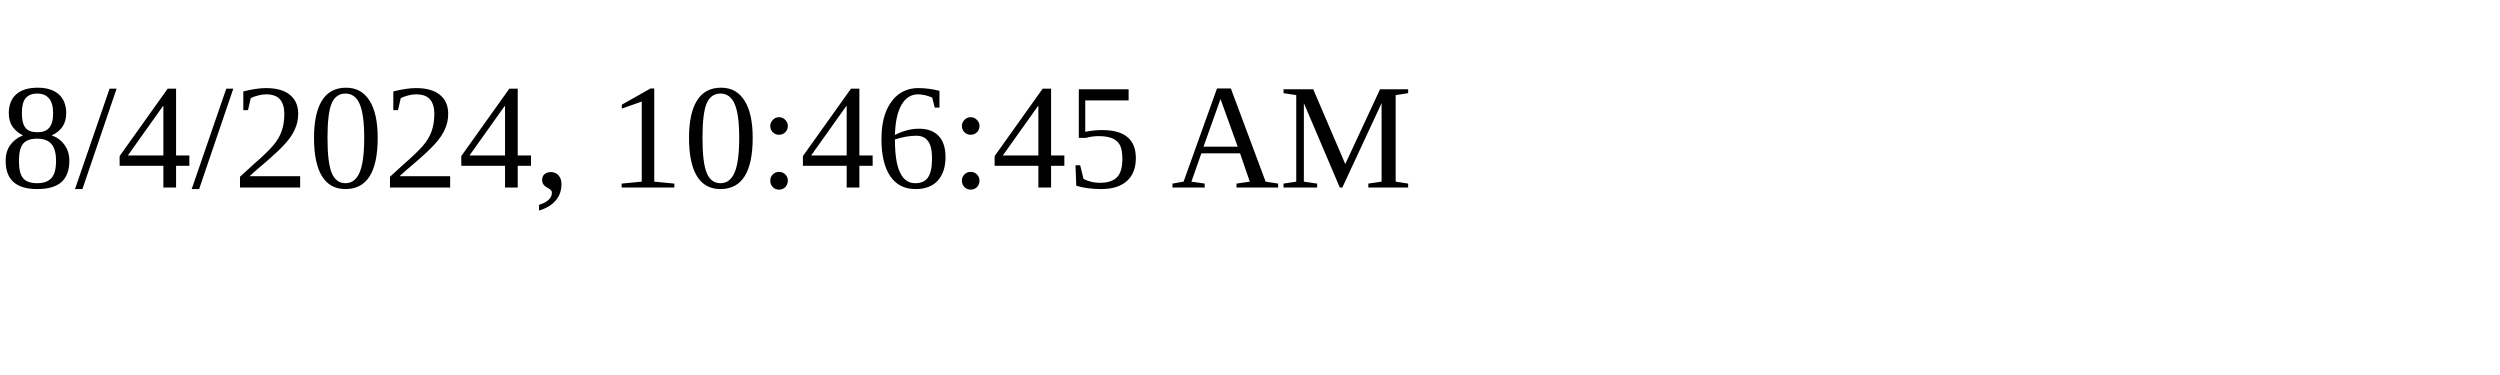
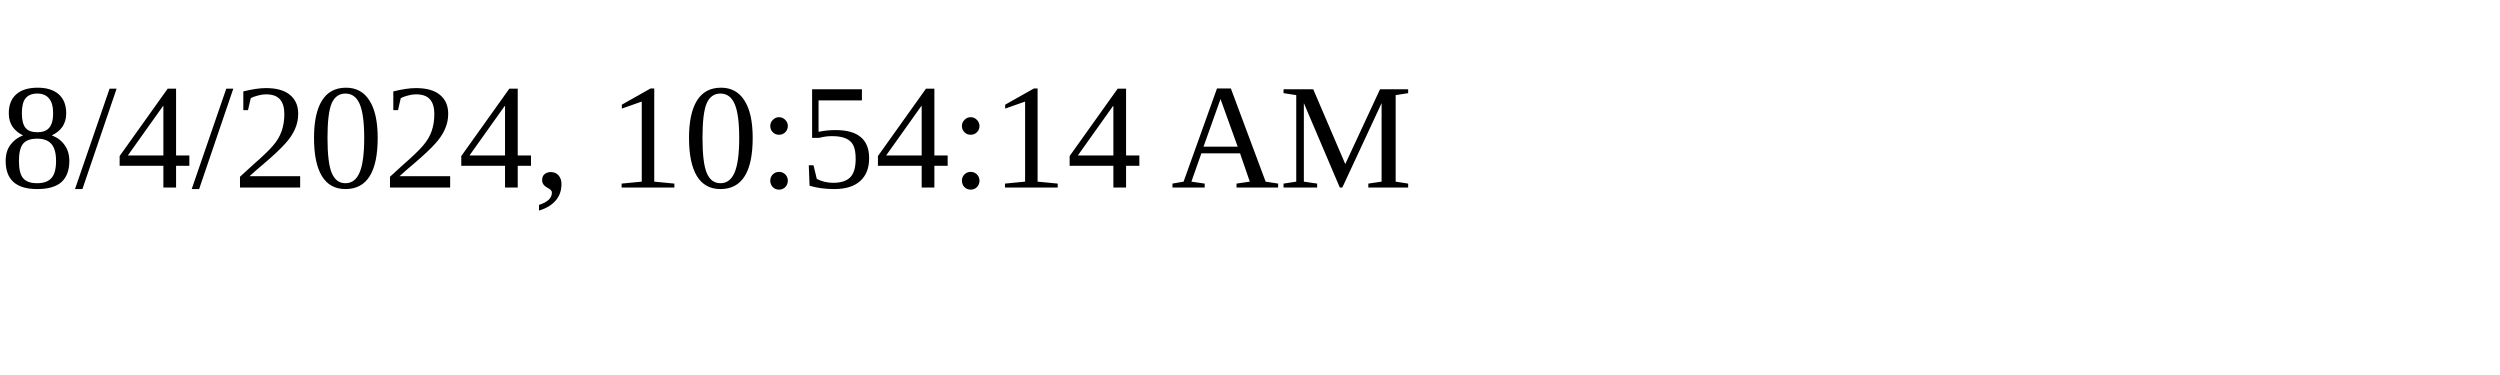
<svg xmlns="http://www.w3.org/2000/svg" height="30" width="200">
-   <text x="0" y="15">8/4/2024, 10:46:45 AM</text>
+   <text x="0" y="15">8/4/2024, 10:54:14 AM</text>
</svg>
